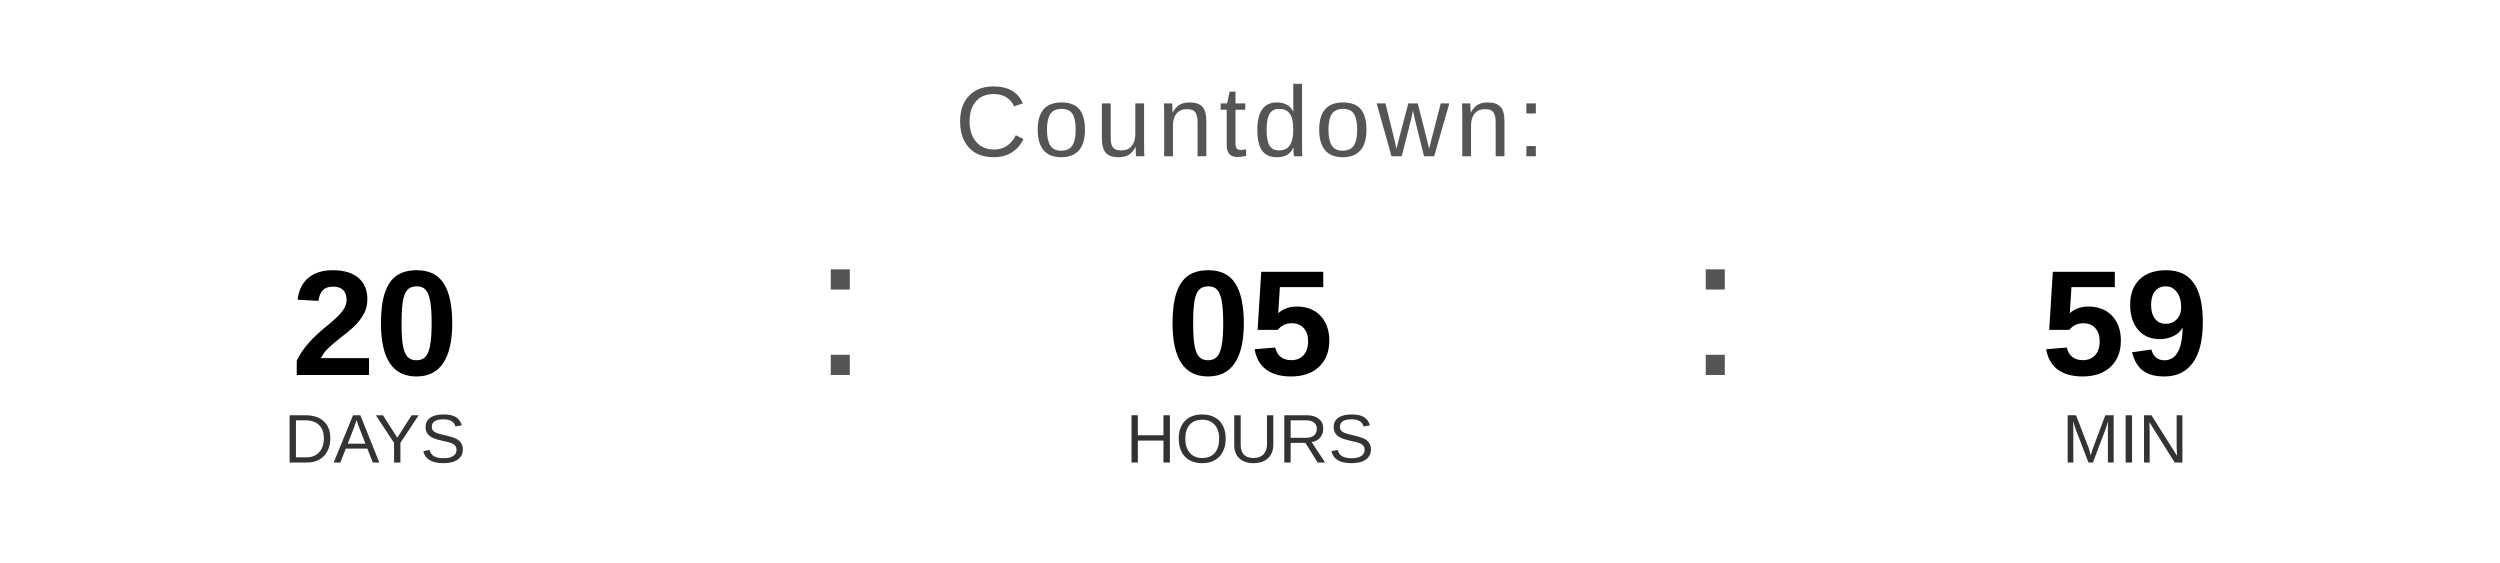
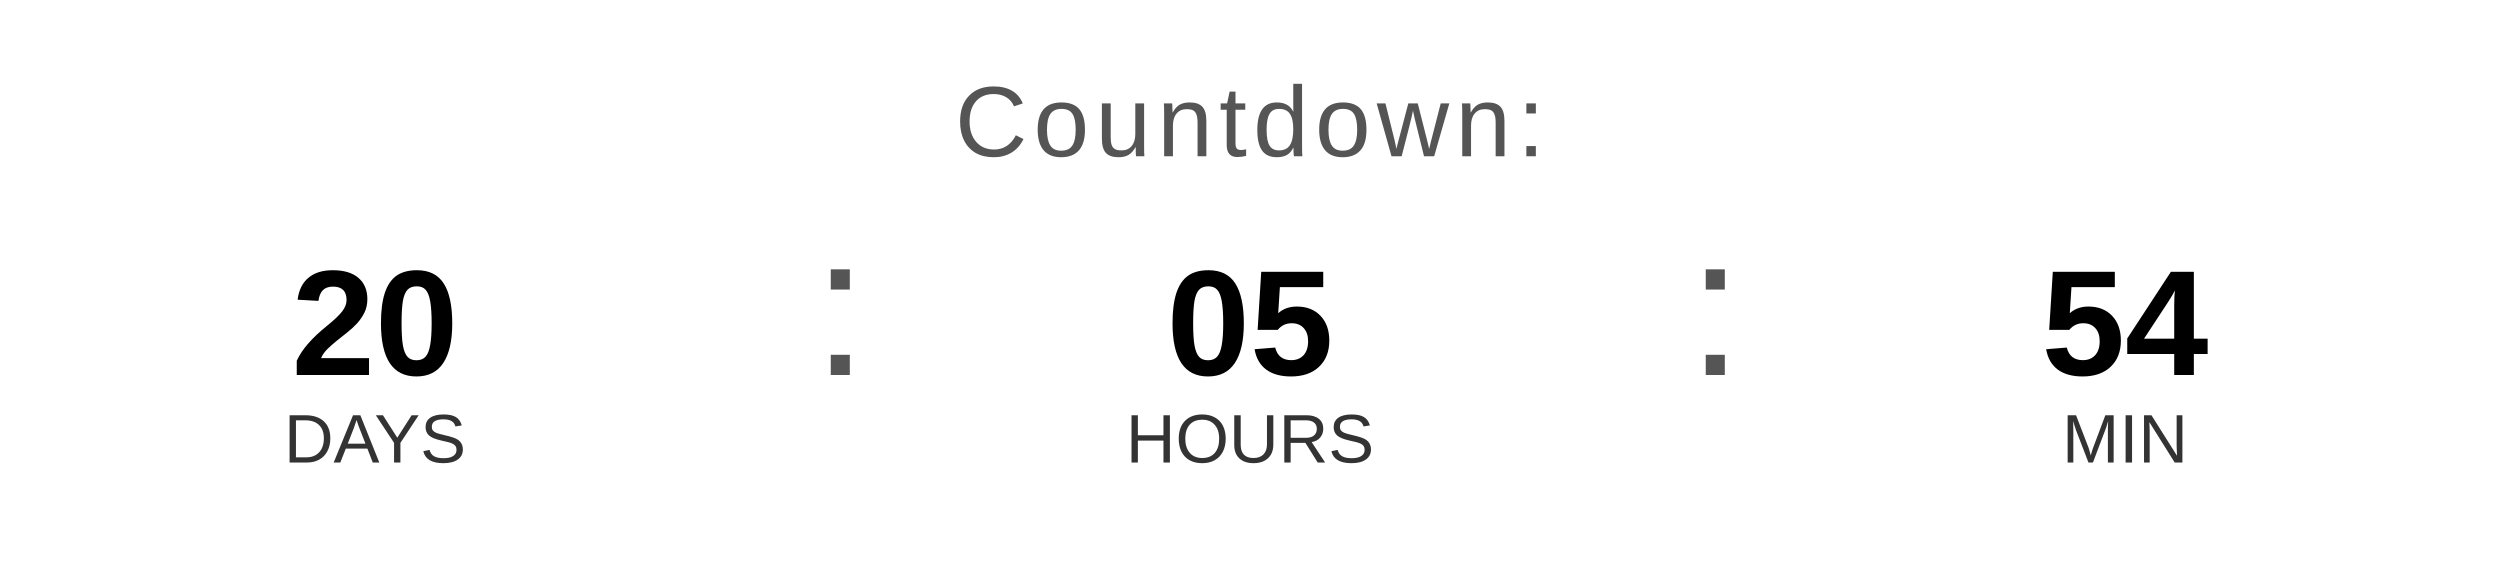
<svg xmlns="http://www.w3.org/2000/svg" width="400" height="90" viewBox="0 0 400 90">
  <text x="200" y="25" font-family="Arial, Helvetica, sans-serif" font-size="16" fill="#555555" text-anchor="middle" letter-spacing="1">
    Countdown:
  </text>
  <text x="60" y="60" font-family="Arial, Helvetica, sans-serif" font-size="24" font-weight="bold" fill="#000000" text-anchor="middle">20</text>
  <text x="60" y="74" font-family="Arial, Helvetica, sans-serif" font-size="11" fill="#333333" text-anchor="middle">DAYS</text>
  <text x="130" y="60" font-family="Arial, sans-serif" font-size="32" fill="#555555">:</text>
  <text x="200" y="60" font-family="Arial, Helvetica, sans-serif" font-size="24" font-weight="bold" fill="#000000" text-anchor="middle">05</text>
  <text x="200" y="74" font-family="Arial, Helvetica, sans-serif" font-size="11" fill="#333333" text-anchor="middle">HOURS</text>
  <text x="270" y="60" font-family="Arial, sans-serif" font-size="32" fill="#555555">:</text>
-   <text x="340" y="60" font-family="Arial, Helvetica, sans-serif" font-size="24" font-weight="bold" fill="#000000" text-anchor="middle">59</text>
+   <text x="340" y="60" font-family="Arial, Helvetica, sans-serif" font-size="24" font-weight="bold" fill="#000000" text-anchor="middle">54</text>
  <text x="340" y="74" font-family="Arial, Helvetica, sans-serif" font-size="11" fill="#333333" text-anchor="middle">MIN</text>
</svg>
